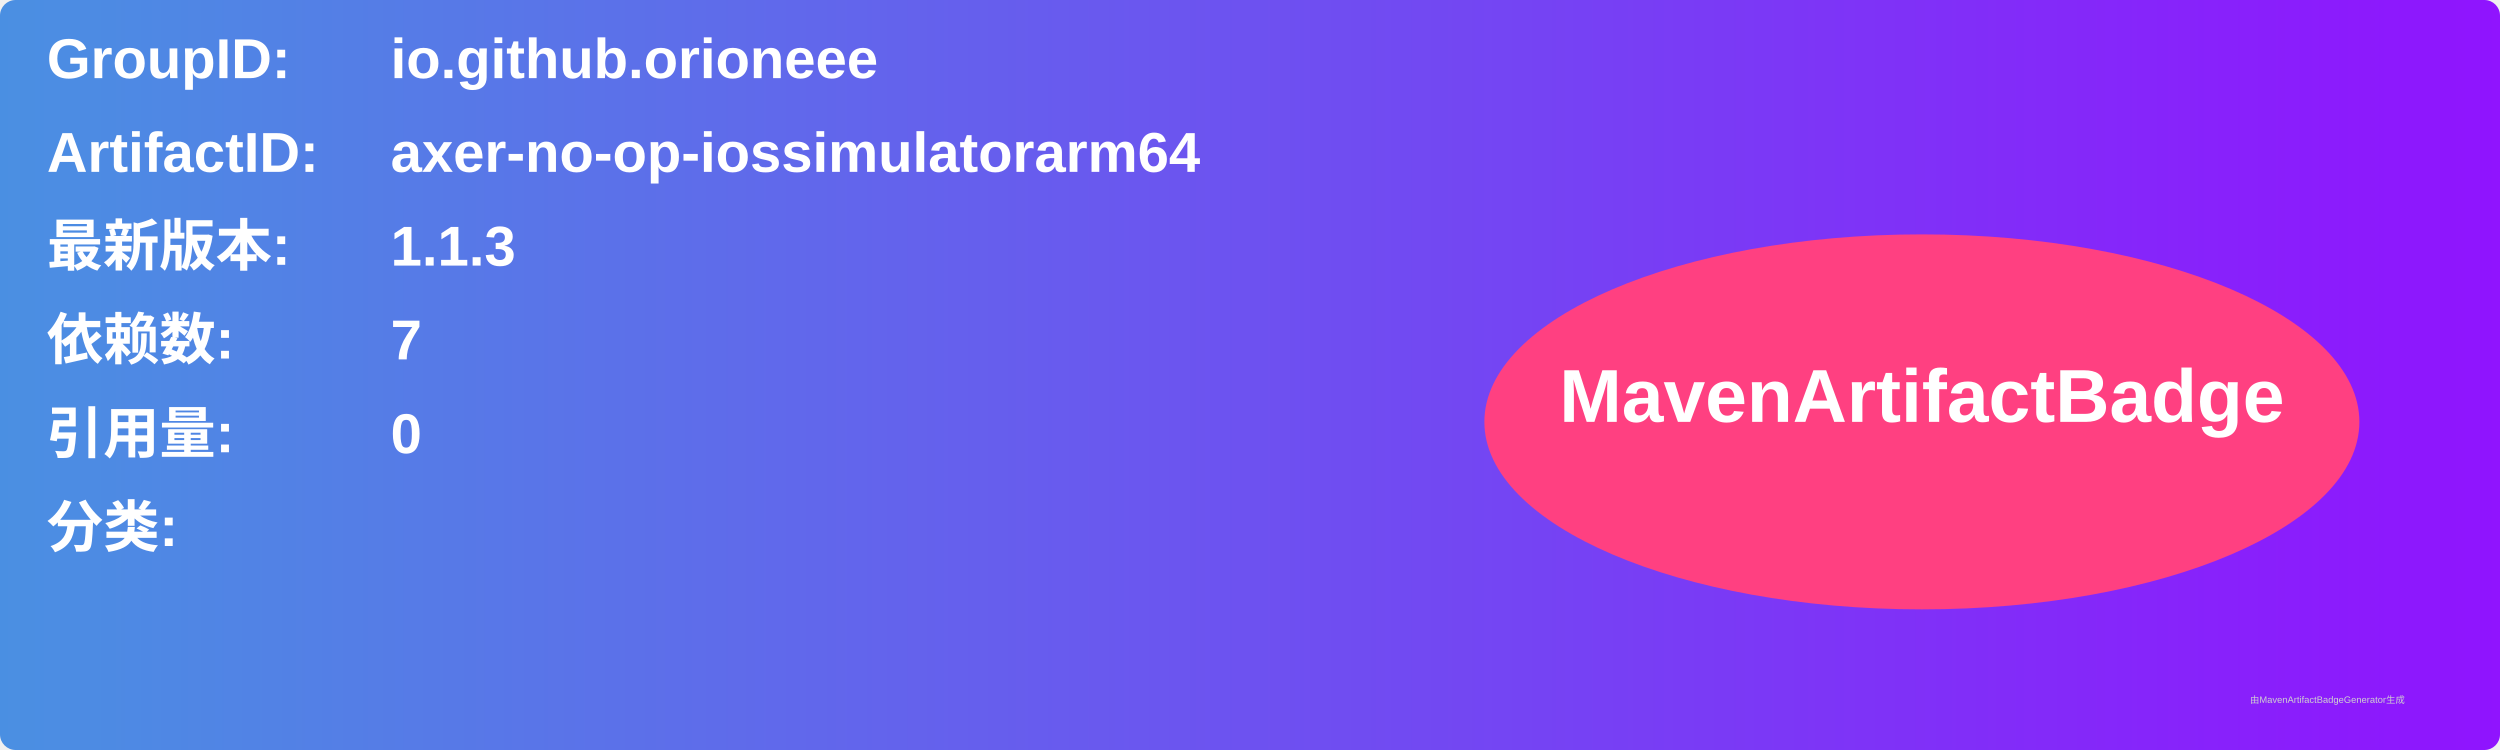
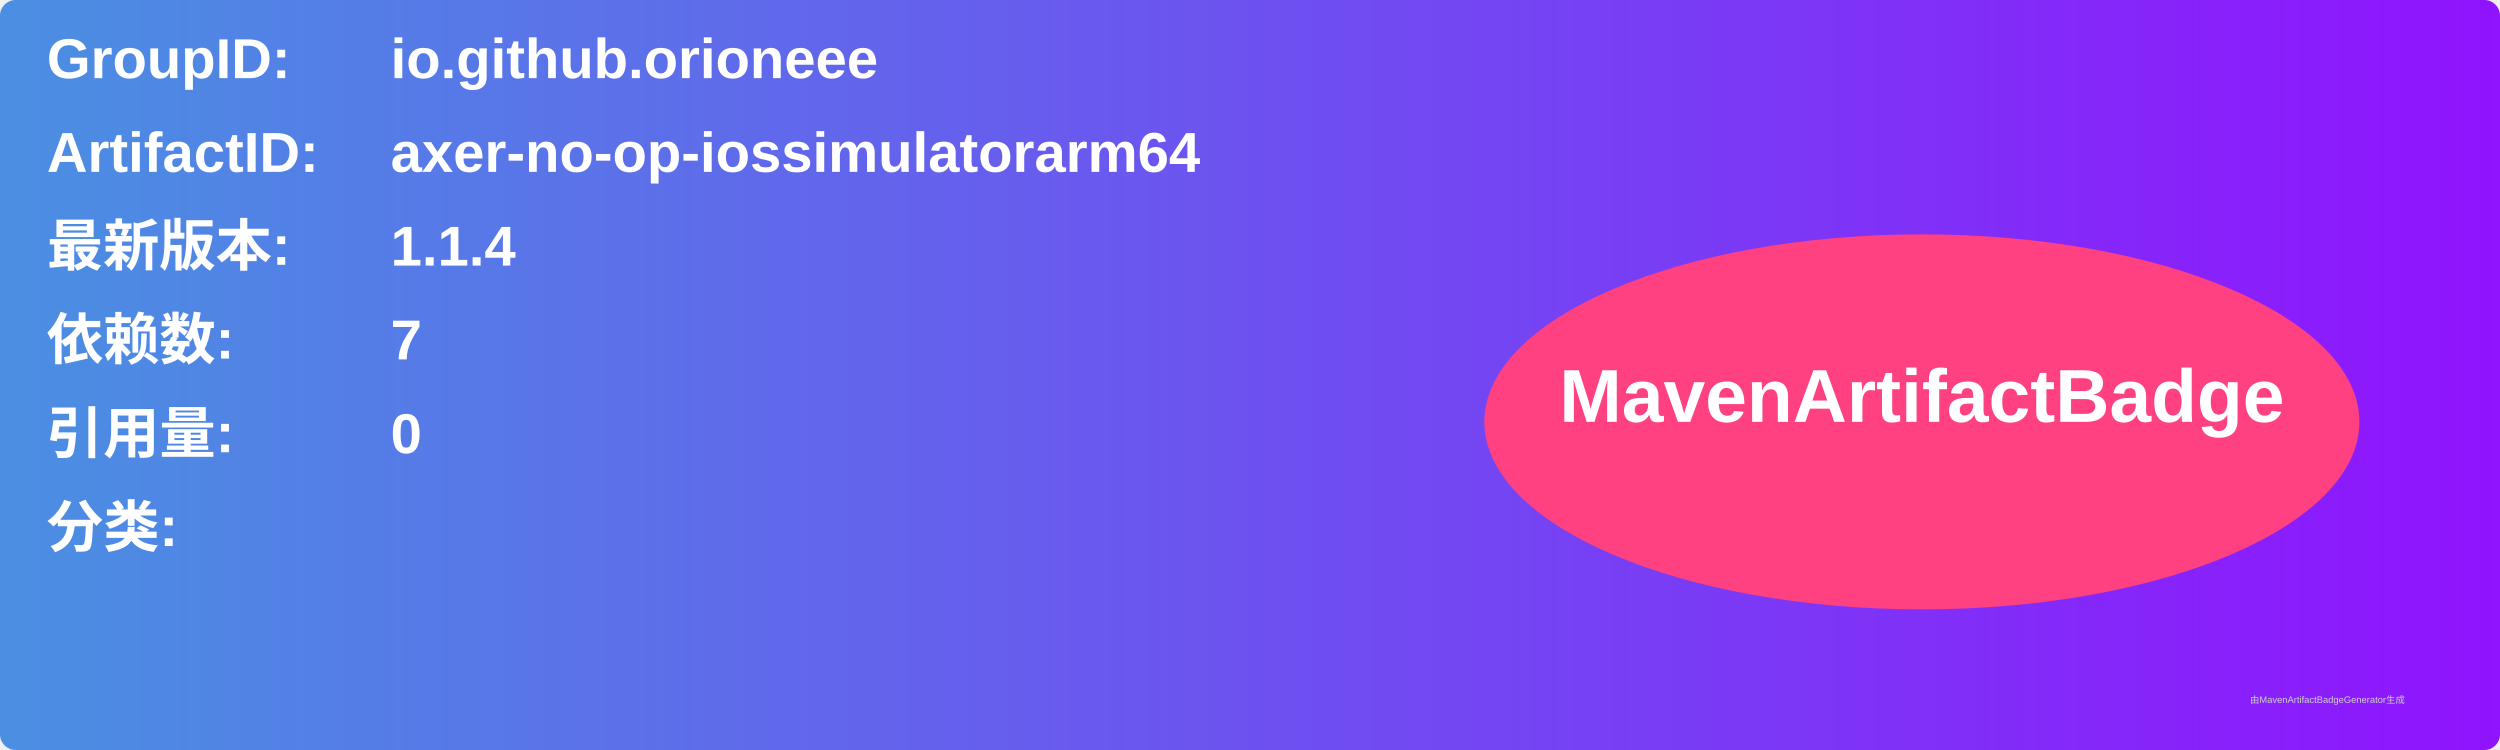
<svg xmlns="http://www.w3.org/2000/svg" width="800" height="240" viewBox="0 0 800 240">
  <linearGradient id="grad" x1="0%" y1="0%" x2="100%" y2="0%">
    <stop offset="0%" stop-color="#4a90e2" />
    <stop offset="100%" stop-color="#9013fe" />
  </linearGradient>
  <rect width="100%" height="100%" rx="5" ry="5" fill="url(#grad)" />
  <g transform="translate(15, 15)">
    <text x="0" y="10" font-family="Arial" font-size="18" fill="white" font-weight="bold" width="260">GroupID:</text>
    <text x="110" y="10" font-family="Arial" font-size="18" fill="white" font-weight="bold" width="460">io.github.orioneee</text>
    <text x="0" y="40" font-family="Arial" font-size="18" fill="white" font-weight="bold" width="260">ArtifactID:</text>
    <text x="110" y="40" font-family="Arial" font-size="18" fill="white" font-weight="bold" width="460">axer-no-op-iossimulatorarm64</text>
    <text x="0" y="70" font-family="Arial" font-size="18" fill="white" font-weight="bold">最新版本:</text>
    <text x="110" y="70" font-family="Arial" font-size="18" fill="white" font-weight="bold">
-       <tspan font-weight="bold">1.1.3</tspan>
+       <tspan font-weight="bold">1.1.4</tspan>
    </text>
    <text x="0" y="100" font-family="Arial" font-size="18" fill="white" font-weight="bold">依赖数: </text>
    <text x="110" y="100" font-family="Arial" font-size="18" fill="white">
      <tspan font-weight="bold">7</tspan>
    </text>
    <text x="0" y="130" font-family="Arial" font-size="18" fill="white" font-weight="bold">引用量: </text>
    <text x="110" y="130" font-family="Arial" font-size="18" fill="white">
      <tspan font-weight="bold">0</tspan>
    </text>
    <text x="0" y="160" font-family="Arial" font-size="18" fill="white" font-weight="bold">分类:</text>
    <text x="10" y="190" font-family="Arial" font-size="10" fill="white">
      <tspan font-weight="bold" />
    </text>
    <ellipse cx="600" cy="120" rx="140" ry="60" fill="#ff4081" />
    <text x="600" y="120" text-anchor="middle" font-family="Arial" font-size="24" fill="white" font-weight="bold">MavenArtifactBadge</text>
  </g>
  <text x="720" y="225" font-family="Arial" font-size="3" fill="#d0d0d0">由MavenArtifactBadgeGenerator生成</text>
</svg>
